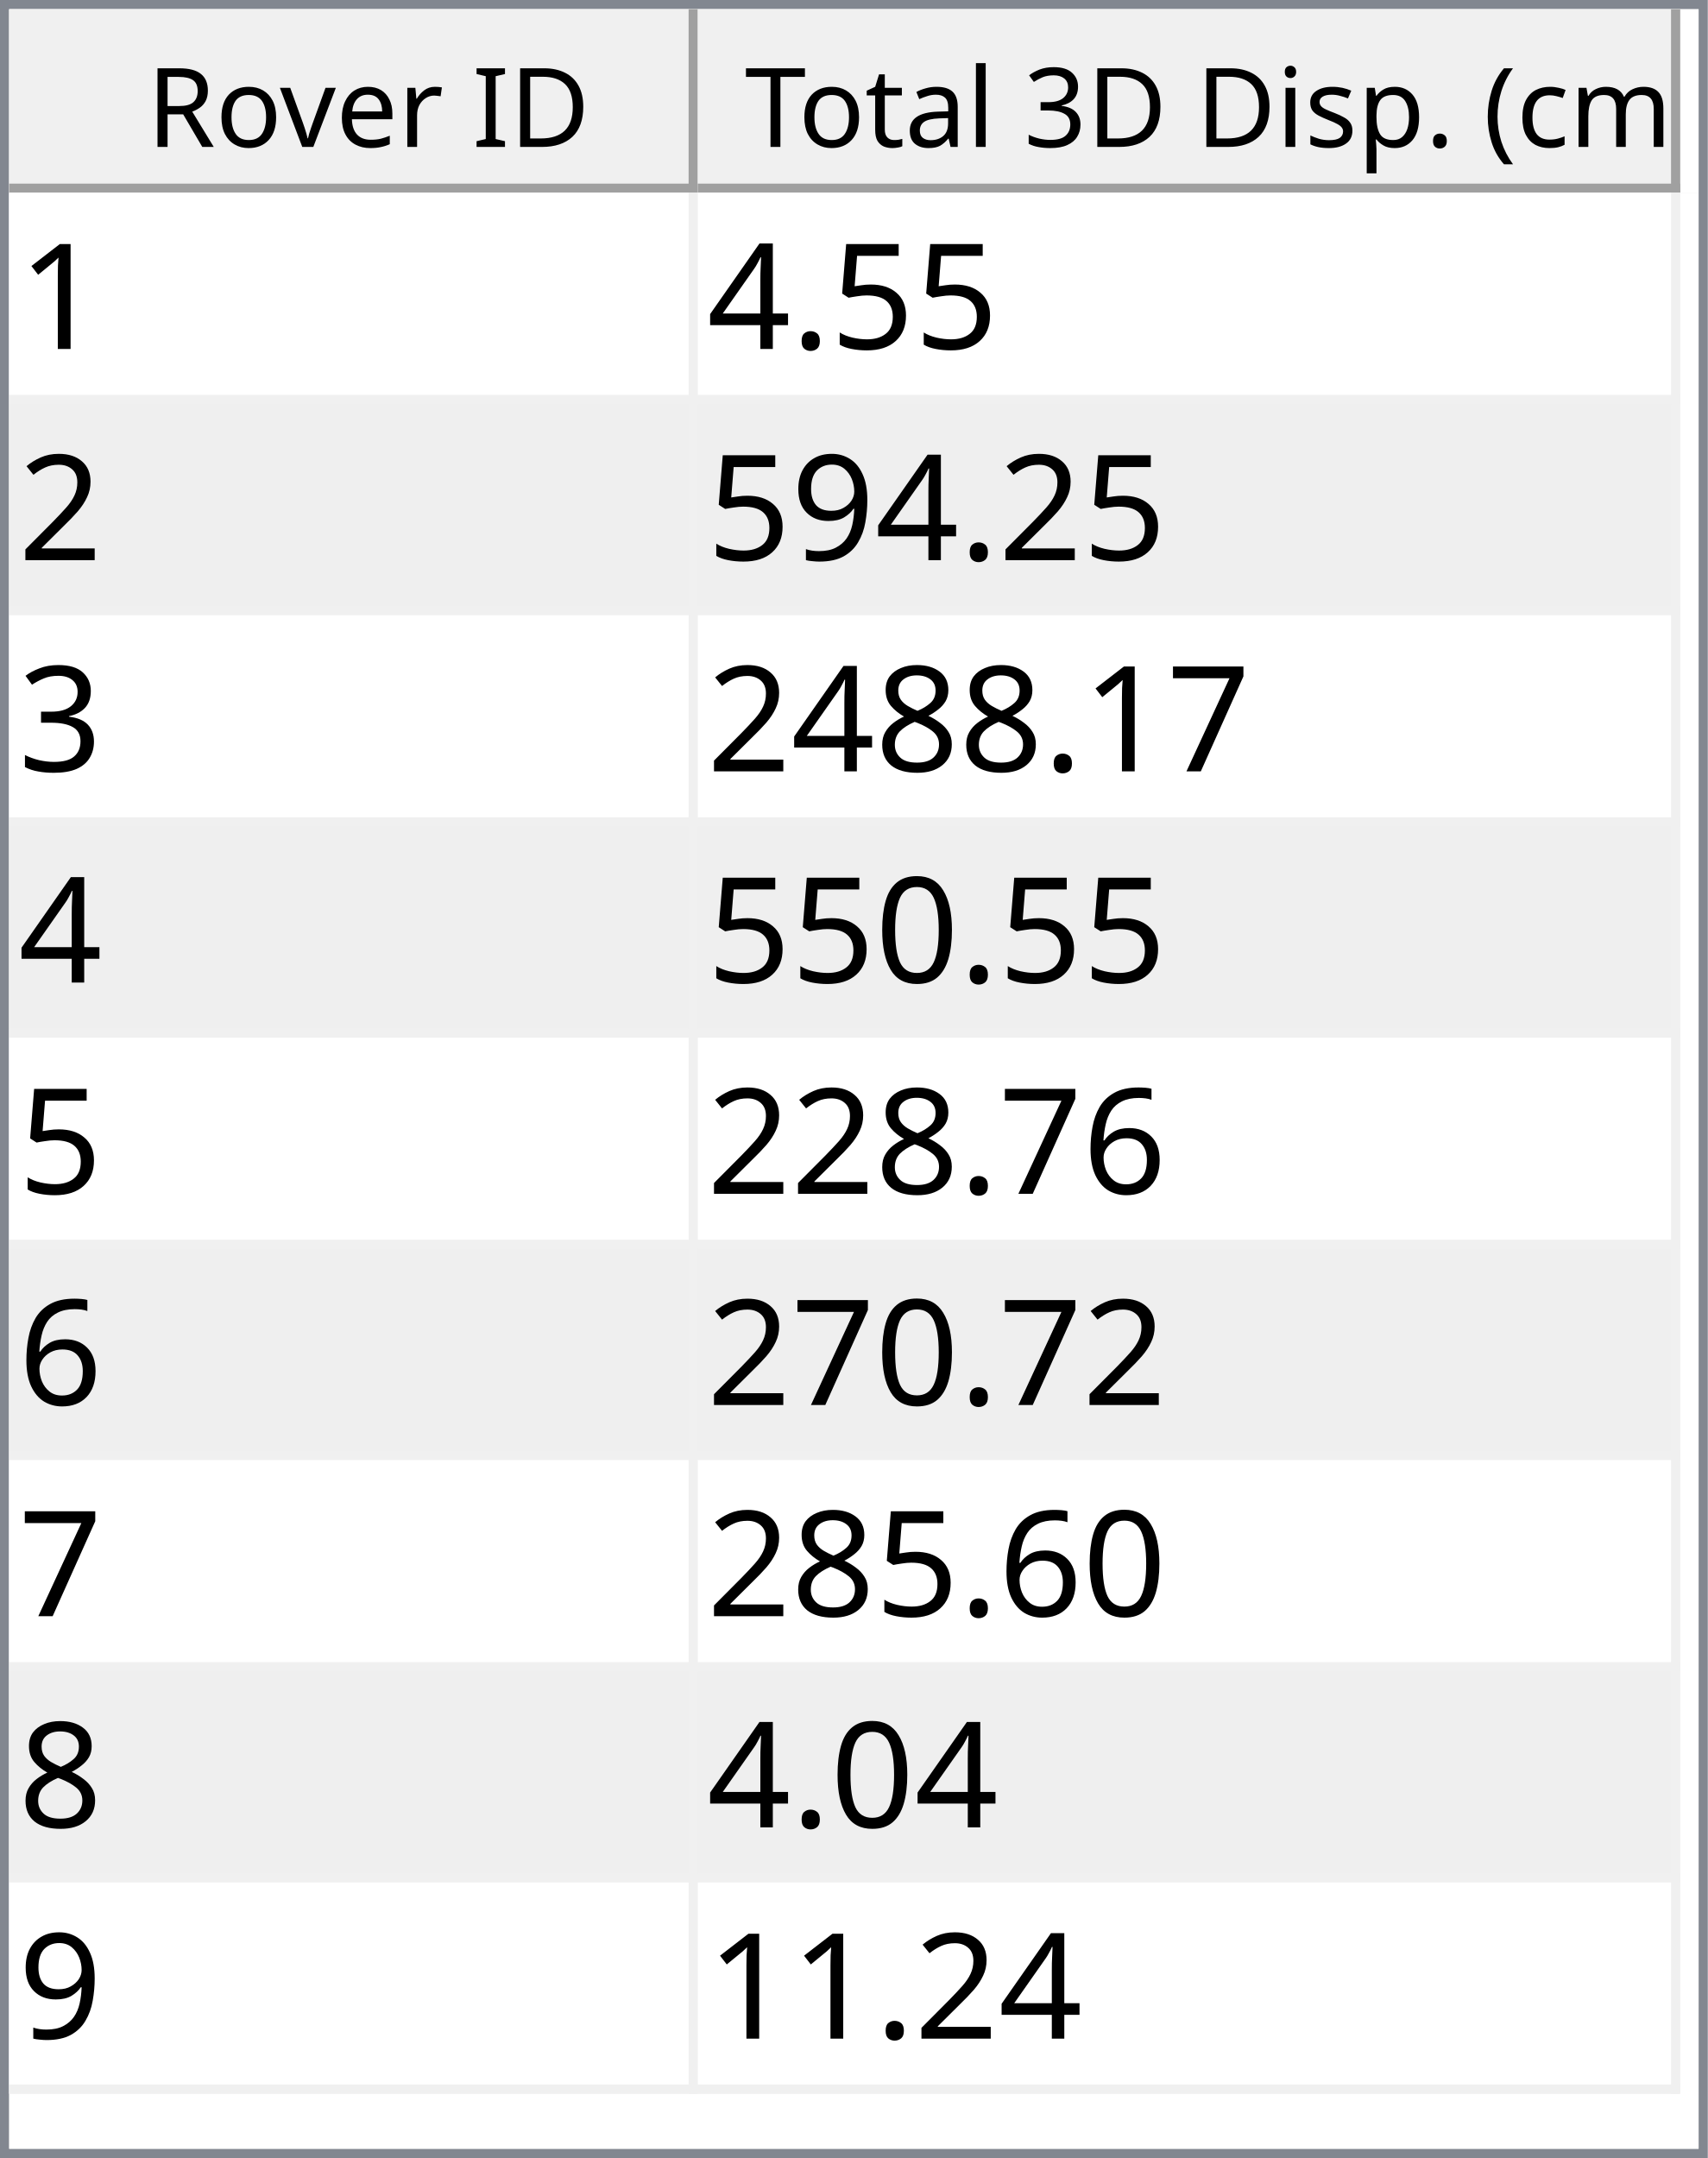
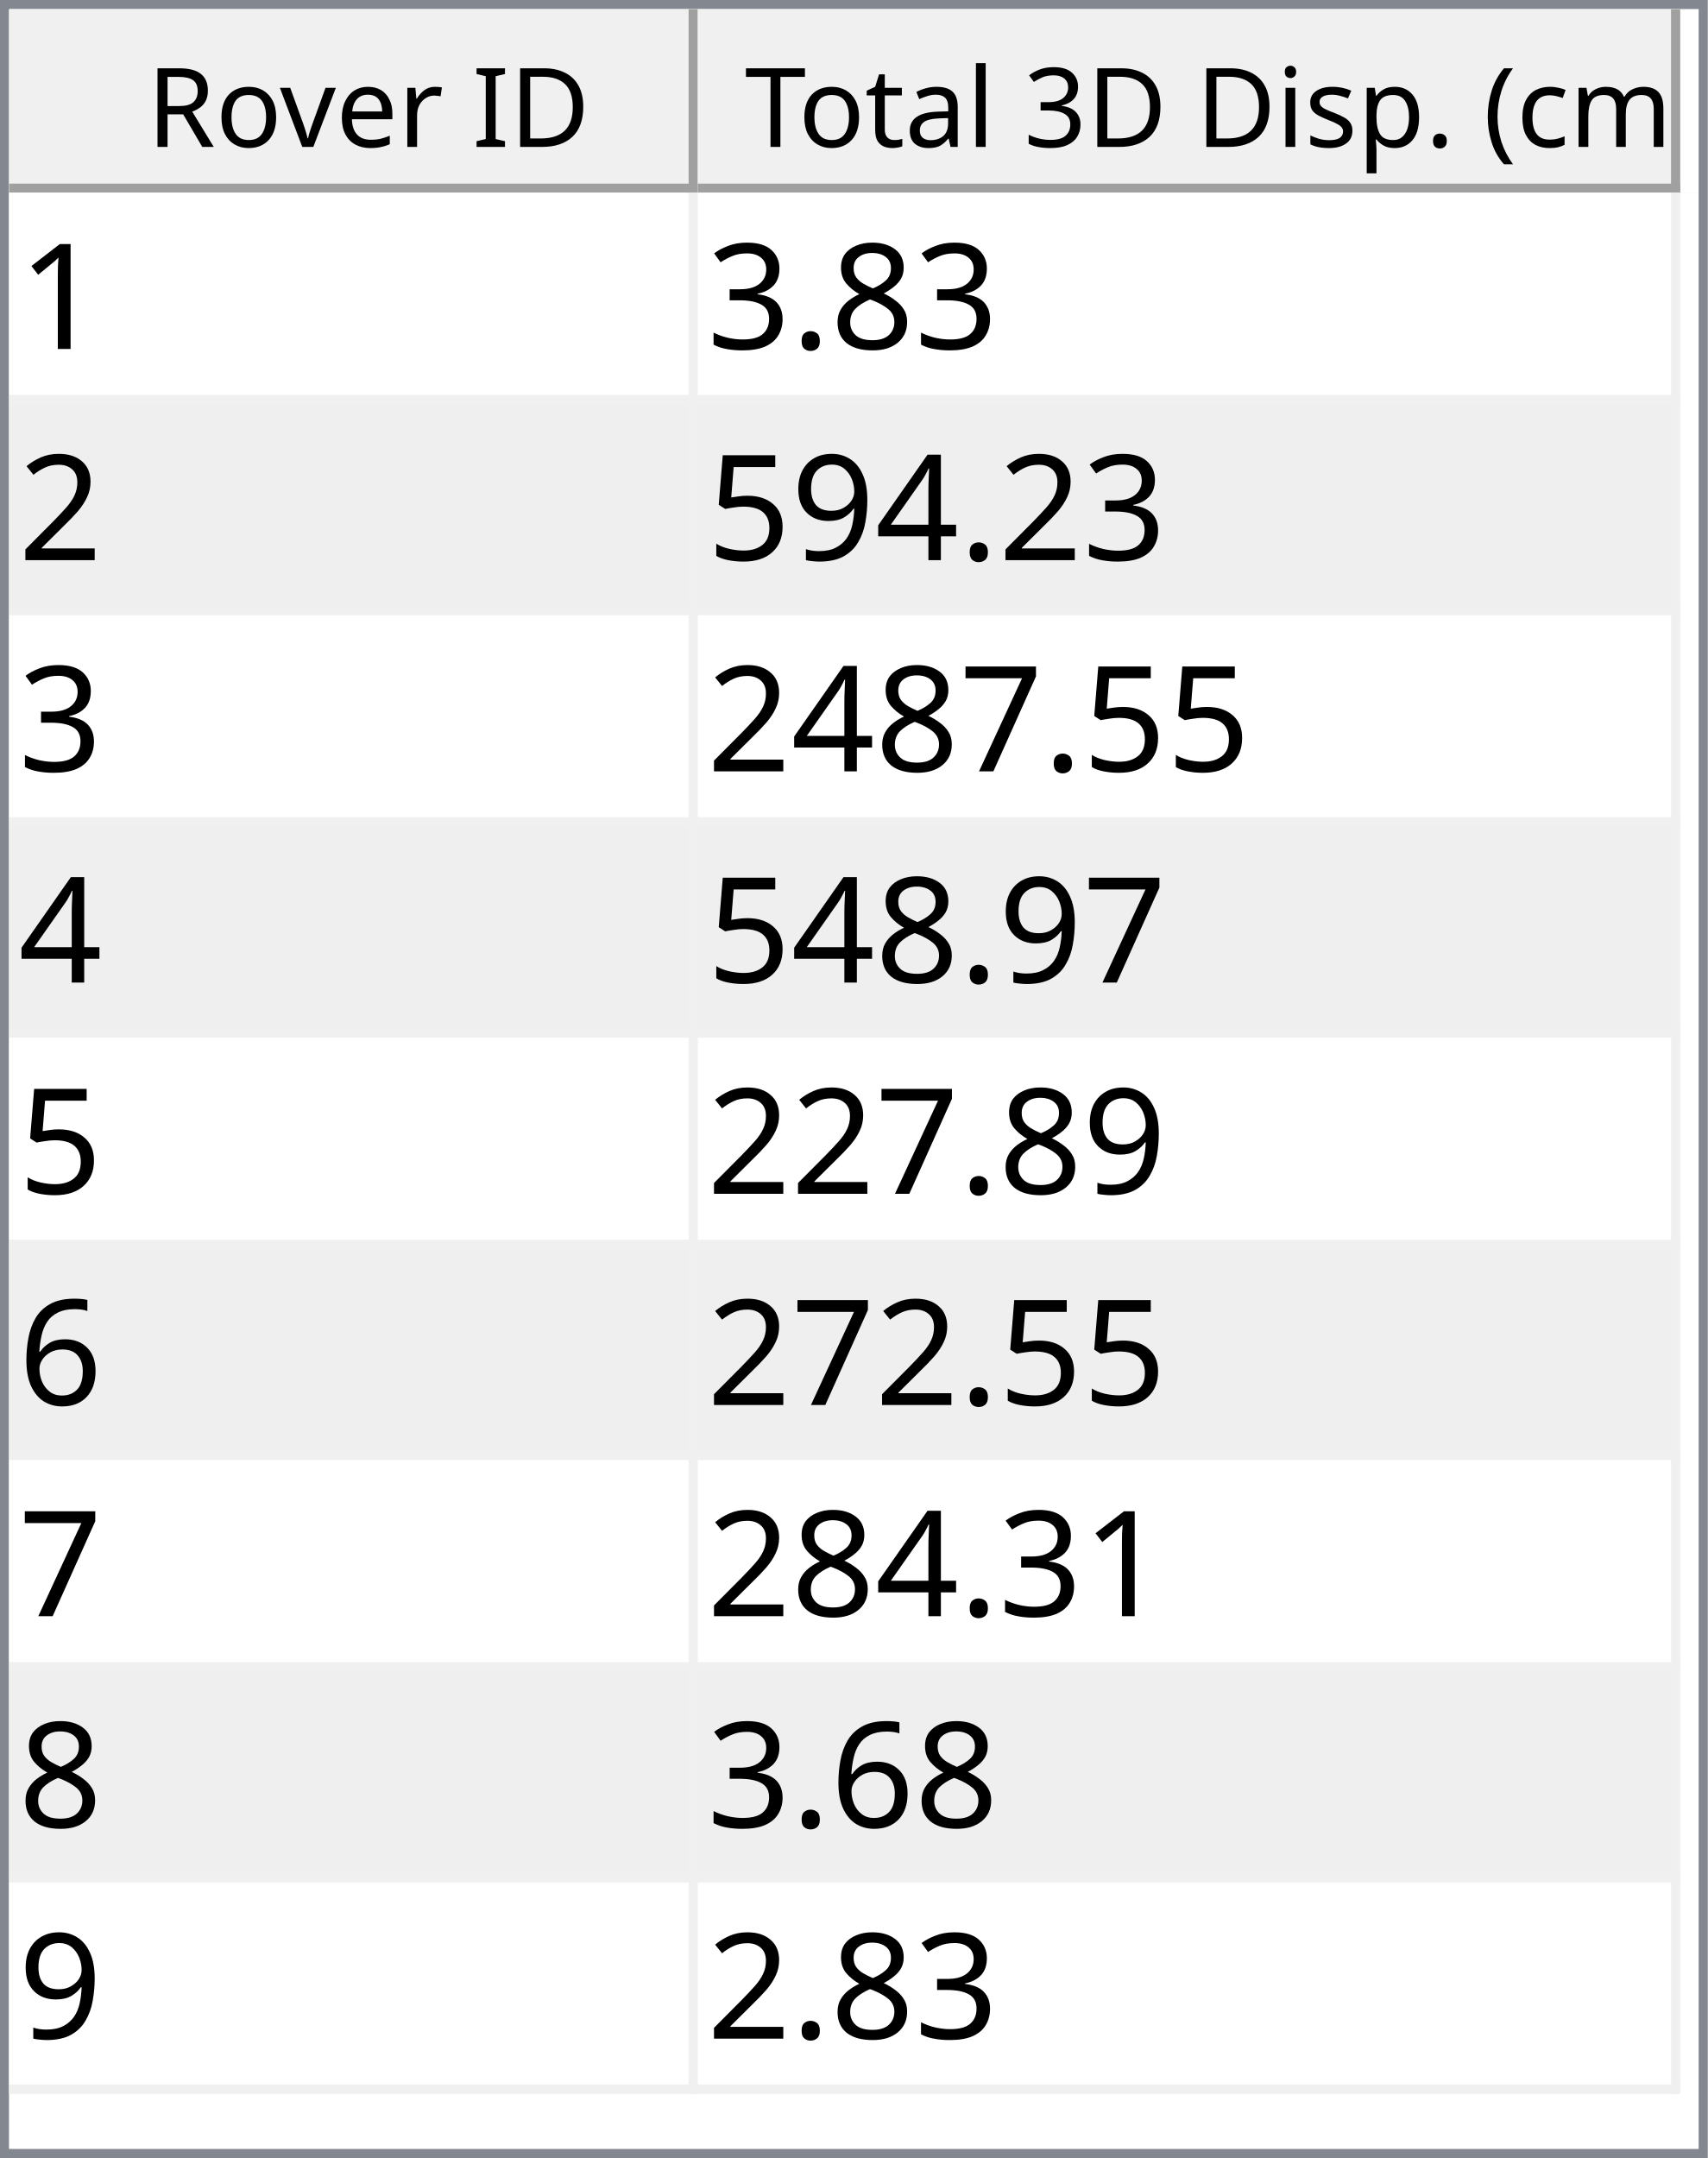
<svg xmlns="http://www.w3.org/2000/svg" style="fill-opacity:1; color-rendering:auto; color-interpolation:auto; text-rendering:auto; stroke:black; stroke-linecap:square; stroke-miterlimit:10; shape-rendering:auto; stroke-opacity:1; fill:black; stroke-dasharray:none; font-weight:normal; stroke-width:1; font-family:'Dialog'; font-style:normal; stroke-linejoin:miter; font-size:12px; stroke-dashoffset:0; image-rendering:auto;" width="186" height="235">
  <defs id="genericDefs" />
  <g>
    <defs id="defs1">
      <clipPath clipPathUnits="userSpaceOnUse" id="clipPath1">
        <path d="M0 0 L186 0 L186 235 L0 235 L0 0 Z" />
      </clipPath>
      <clipPath clipPathUnits="userSpaceOnUse" id="clipPath2">
        <path d="M0 0 L0 235 L186 235 L186 0 Z" />
      </clipPath>
      <clipPath clipPathUnits="userSpaceOnUse" id="clipPath3">
        <path d="M0 0 L0 20 L184 20 L184 0 Z" />
      </clipPath>
      <clipPath clipPathUnits="userSpaceOnUse" id="clipPath4">
        <path d="M0 0 L0 20 L75 20 L75 0 Z" />
      </clipPath>
      <clipPath clipPathUnits="userSpaceOnUse" id="clipPath5">
        <path d="M1 1 L1 19 L74 19 L74 1 Z" />
      </clipPath>
      <clipPath clipPathUnits="userSpaceOnUse" id="clipPath6">
        <path d="M0 0 L0 18 L73 18 L73 0 Z" />
      </clipPath>
      <clipPath clipPathUnits="userSpaceOnUse" id="clipPath7">
        <path d="M-0.5 -0.5 L-0.5 19.5 L74.5 19.5 L74.5 -0.5 Z" />
      </clipPath>
      <clipPath clipPathUnits="userSpaceOnUse" id="clipPath8">
        <path d="M0 0 L0 20 L107 20 L107 0 Z" />
      </clipPath>
      <clipPath clipPathUnits="userSpaceOnUse" id="clipPath9">
        <path d="M1 1 L1 19 L106 19 L106 1 Z" />
      </clipPath>
      <clipPath clipPathUnits="userSpaceOnUse" id="clipPath10">
        <path d="M0 0 L0 18 L105 18 L105 0 Z" />
      </clipPath>
      <clipPath clipPathUnits="userSpaceOnUse" id="clipPath11">
        <path d="M-0.5 -0.5 L-0.5 19.5 L106.5 19.5 L106.5 -0.5 Z" />
      </clipPath>
      <clipPath clipPathUnits="userSpaceOnUse" id="clipPath12">
        <path d="M0 0 L0 213 L184 213 L184 0 Z" />
      </clipPath>
      <clipPath clipPathUnits="userSpaceOnUse" id="clipPath13">
        <path d="M0 0 L0 207 L182 207 L182 0 Z" />
      </clipPath>
      <clipPath clipPathUnits="userSpaceOnUse" id="clipPath14">
        <path d="M-0.5 -0.5 L-0.5 206.5 L181.5 206.5 L181.5 -0.5 Z" />
      </clipPath>
      <clipPath clipPathUnits="userSpaceOnUse" id="clipPath15">
        <path d="M0 0 L0 22 L74 22 L74 0 Z" />
      </clipPath>
      <clipPath clipPathUnits="userSpaceOnUse" id="clipPath16">
        <path d="M0 0 L0 22 L106 22 L106 0 Z" />
      </clipPath>
      <font horiz-adv-x="64.551" id="font1">
        <font-face ascent="107.91" descent="25.098" units-per-em="100" style="font-style:normal; font-family:Segoe UI; font-weight:normal;" />
        <missing-glyph horiz-adv-x="64.551" d="M8.109 0 L8.109 68.266 L56.453 68.266 L56.453 0 L8.109 0 ZM15.328 7.234 L49.219 7.234 L49.219 61.031 L15.328 61.031 L15.328 7.234 Z" />
        <glyph unicode="D" horiz-adv-x="70.117" d="M9.188 0 L9.188 70.016 L28.516 70.016 Q65.531 70.016 65.531 35.891 Q65.531 19.672 55.25 9.836 Q44.969 0 27.734 0 L9.188 0 ZM17.391 62.594 L17.391 7.422 L27.828 7.422 Q41.609 7.422 49.273 14.797 Q56.938 22.172 56.938 35.688 Q56.938 62.594 28.328 62.594 L17.391 62.594 Z" />
        <glyph unicode="I" horiz-adv-x="26.611" d="M17.391 0 L9.188 0 L9.188 70.016 L17.391 70.016 L17.391 0 Z" />
        <glyph unicode=" " horiz-adv-x="27.393" d="" />
        <glyph unicode="r" horiz-adv-x="34.766" d="M34.188 41.891 Q32.078 43.5 28.125 43.5 Q23 43.5 19.555 38.672 Q16.109 33.844 16.109 25.484 L16.109 0 L8.109 0 L8.109 50 L16.109 50 L16.109 39.703 L16.312 39.703 Q18.016 44.969 21.531 47.922 Q25.047 50.875 29.391 50.875 Q32.516 50.875 34.188 50.203 L34.188 41.891 Z" />
        <glyph unicode="e" horiz-adv-x="52.295" d="M48.297 23 L12.984 23 Q13.188 14.656 17.484 10.109 Q21.781 5.562 29.297 5.562 Q37.75 5.562 44.828 11.141 L44.828 3.609 Q38.234 -1.172 27.391 -1.172 Q16.797 -1.172 10.742 5.641 Q4.688 12.453 4.688 24.812 Q4.688 36.469 11.305 43.82 Q17.922 51.172 27.734 51.172 Q37.547 51.172 42.922 44.828 Q48.297 38.484 48.297 27.203 L48.297 23 ZM40.094 29.781 Q40.047 36.719 36.75 40.578 Q33.453 44.438 27.594 44.438 Q21.922 44.438 17.969 40.383 Q14.016 36.328 13.094 29.781 L40.094 29.781 Z" />
        <glyph unicode="v" horiz-adv-x="47.9" d="M47.406 50 L27.484 0 L19.625 0 L0.688 50 L9.469 50 L22.172 13.672 Q23.578 9.672 23.922 6.688 L24.125 6.688 Q24.609 10.453 25.688 13.484 L38.969 50 L47.406 50 Z" />
        <glyph unicode="o" horiz-adv-x="58.594" d="M29 -1.172 Q17.922 -1.172 11.305 5.836 Q4.688 12.844 4.688 24.422 Q4.688 37.016 11.57 44.094 Q18.453 51.172 30.172 51.172 Q41.359 51.172 47.633 44.289 Q53.906 37.406 53.906 25.203 Q53.906 13.234 47.141 6.031 Q40.375 -1.172 29 -1.172 ZM29.594 44.438 Q21.875 44.438 17.383 39.188 Q12.891 33.938 12.891 24.703 Q12.891 15.828 17.43 10.695 Q21.969 5.562 29.594 5.562 Q37.359 5.562 41.531 10.594 Q45.703 15.625 45.703 24.906 Q45.703 34.281 41.531 39.359 Q37.359 44.438 29.594 44.438 Z" />
        <glyph unicode="R" horiz-adv-x="59.814" d="M59.375 0 L49.609 0 L37.891 19.625 Q36.281 22.359 34.766 24.289 Q33.25 26.219 31.664 27.438 Q30.078 28.656 28.25 29.219 Q26.422 29.781 24.125 29.781 L17.391 29.781 L17.391 0 L9.188 0 L9.188 70.016 L30.078 70.016 Q34.672 70.016 38.555 68.867 Q42.438 67.719 45.289 65.375 Q48.141 63.031 49.758 59.547 Q51.375 56.062 51.375 51.375 Q51.375 47.703 50.273 44.656 Q49.172 41.609 47.148 39.211 Q45.125 36.812 42.266 35.133 Q39.406 33.453 35.844 32.516 L35.844 32.328 Q37.594 31.547 38.891 30.547 Q40.188 29.547 41.359 28.18 Q42.531 26.812 43.68 25.078 Q44.828 23.344 46.234 21.047 L59.375 0 ZM17.391 62.594 L17.391 37.203 L28.516 37.203 Q31.594 37.203 34.203 38.133 Q36.812 39.062 38.719 40.797 Q40.625 42.531 41.703 45.047 Q42.781 47.562 42.781 50.688 Q42.781 56.297 39.141 59.445 Q35.5 62.594 28.609 62.594 L17.391 62.594 Z" />
        <glyph unicode=")" horiz-adv-x="30.176" d="M8.297 -15.922 L1.172 -15.922 Q16.406 2.344 16.406 26.812 Q16.406 51.469 1.078 70.016 L8.297 70.016 Q23.531 52.156 23.531 26.703 Q23.531 1.375 8.297 -15.922 Z" />
        <glyph unicode="m" horiz-adv-x="86.133" d="M79.109 0 L71.094 0 L71.094 28.719 Q71.094 37.016 68.531 40.727 Q65.969 44.438 59.906 44.438 Q54.781 44.438 51.195 39.75 Q47.609 35.062 47.609 28.516 L47.609 0 L39.594 0 L39.594 29.688 Q39.594 44.438 28.219 44.438 Q22.953 44.438 19.531 40.016 Q16.109 35.594 16.109 28.516 L16.109 0 L8.109 0 L8.109 50 L16.109 50 L16.109 42.094 L16.312 42.094 Q21.625 51.172 31.844 51.172 Q36.969 51.172 40.773 48.312 Q44.578 45.453 46 40.828 Q51.562 51.172 62.594 51.172 Q79.109 51.172 79.109 30.812 L79.109 0 Z" />
        <glyph unicode="c" horiz-adv-x="46.191" d="M42.188 2.297 Q36.422 -1.172 28.516 -1.172 Q17.828 -1.172 11.258 5.789 Q4.688 12.75 4.688 23.828 Q4.688 36.188 11.766 43.68 Q18.844 51.172 30.672 51.172 Q37.25 51.172 42.281 48.734 L42.281 40.531 Q36.719 44.438 30.375 44.438 Q22.703 44.438 17.797 38.945 Q12.891 33.453 12.891 24.516 Q12.891 15.719 17.508 10.641 Q22.125 5.562 29.891 5.562 Q36.422 5.562 42.188 9.906 L42.188 2.297 Z" />
        <glyph unicode="(" horiz-adv-x="30.176" d="M29.109 -15.922 L21.969 -15.922 Q6.844 1.375 6.844 26.703 Q6.844 52.156 21.969 70.016 L29.203 70.016 Q13.875 51.469 13.875 26.812 Q13.875 2.344 29.109 -15.922 Z" />
        <glyph unicode="." horiz-adv-x="21.68" d="M10.891 -1.078 Q8.641 -1.078 7.055 0.539 Q5.469 2.156 5.469 4.391 Q5.469 6.641 7.055 8.273 Q8.641 9.906 10.891 9.906 Q13.188 9.906 14.797 8.273 Q16.406 6.641 16.406 4.391 Q16.406 2.156 14.797 0.539 Q13.188 -1.078 10.891 -1.078 Z" />
        <glyph unicode="p" horiz-adv-x="58.789" d="M16.312 7.234 L16.109 7.234 L16.109 -23 L8.109 -23 L8.109 50 L16.109 50 L16.109 41.219 L16.312 41.219 Q22.219 51.172 33.594 51.172 Q43.266 51.172 48.688 44.461 Q54.109 37.75 54.109 26.469 Q54.109 13.922 48 6.375 Q41.891 -1.172 31.297 -1.172 Q21.578 -1.172 16.312 7.234 ZM16.109 27.391 L16.109 20.406 Q16.109 14.203 20.141 9.883 Q24.172 5.562 30.375 5.562 Q37.641 5.562 41.773 11.133 Q45.906 16.703 45.906 26.609 Q45.906 34.969 42.047 39.703 Q38.188 44.438 31.594 44.438 Q24.609 44.438 20.359 39.578 Q16.109 34.719 16.109 27.391 Z" />
        <glyph unicode="s" horiz-adv-x="42.432" d="M5.078 1.812 L5.078 10.406 Q11.625 5.562 19.484 5.562 Q30.031 5.562 30.031 12.594 Q30.031 14.594 29.125 15.992 Q28.219 17.391 26.68 18.461 Q25.141 19.531 23.07 20.383 Q21 21.234 18.609 22.172 Q15.281 23.484 12.766 24.828 Q10.25 26.172 8.57 27.859 Q6.891 29.547 6.031 31.695 Q5.172 33.844 5.172 36.719 Q5.172 40.234 6.789 42.945 Q8.406 45.656 11.086 47.484 Q13.766 49.312 17.211 50.242 Q20.656 51.172 24.312 51.172 Q30.812 51.172 35.938 48.922 L35.938 40.828 Q30.422 44.438 23.25 44.438 Q21 44.438 19.195 43.922 Q17.391 43.406 16.094 42.477 Q14.797 41.547 14.086 40.258 Q13.375 38.969 13.375 37.406 Q13.375 35.453 14.086 34.133 Q14.797 32.812 16.164 31.789 Q17.531 30.766 19.484 29.938 Q21.438 29.109 23.922 28.125 Q27.25 26.859 29.883 25.516 Q32.516 24.172 34.375 22.484 Q36.234 20.797 37.234 18.602 Q38.234 16.406 38.234 13.375 Q38.234 9.672 36.602 6.938 Q34.969 4.203 32.234 2.398 Q29.5 0.594 25.93 -0.289 Q22.359 -1.172 18.453 -1.172 Q10.75 -1.172 5.078 1.812 Z" />
        <glyph unicode="i" horiz-adv-x="24.219" d="M12.203 62.703 Q10.062 62.703 8.547 64.164 Q7.031 65.625 7.031 67.875 Q7.031 70.125 8.547 71.609 Q10.062 73.094 12.203 73.094 Q14.406 73.094 15.945 71.609 Q17.484 70.125 17.484 67.875 Q17.484 65.719 15.945 64.211 Q14.406 62.703 12.203 62.703 ZM16.109 0 L8.109 0 L8.109 50 L16.109 50 L16.109 0 Z" />
        <glyph unicode="3" horiz-adv-x="53.906" d="M46.531 19.828 Q46.531 15.094 44.75 11.211 Q42.969 7.328 39.719 4.57 Q36.469 1.812 31.93 0.297 Q27.391 -1.219 21.922 -1.219 Q11.922 -1.219 6 2.594 L6 11.188 Q13.094 5.609 22.219 5.609 Q25.875 5.609 28.828 6.539 Q31.781 7.469 33.906 9.227 Q36.031 10.984 37.18 13.477 Q38.328 15.969 38.328 19.094 Q38.328 32.812 18.797 32.812 L12.984 32.812 L12.984 39.594 L18.5 39.594 Q35.797 39.594 35.797 52.484 Q35.797 64.406 22.609 64.406 Q15.188 64.406 8.688 59.422 L8.688 67.188 Q15.375 71.188 24.609 71.188 Q29 71.188 32.57 69.969 Q36.141 68.75 38.68 66.555 Q41.219 64.359 42.609 61.281 Q44 58.203 44 54.5 Q44 40.672 30.031 36.719 L30.031 36.531 Q33.594 36.141 36.625 34.797 Q39.656 33.453 41.852 31.305 Q44.047 29.156 45.289 26.25 Q46.531 23.344 46.531 19.828 Z" />
        <glyph unicode="l" horiz-adv-x="24.219" d="M16.109 0 L8.109 0 L8.109 74.031 L16.109 74.031 L16.109 0 Z" />
        <glyph unicode="a" horiz-adv-x="50.879" d="M43.891 0 L35.891 0 L35.891 7.812 L35.688 7.812 Q30.469 -1.172 20.312 -1.172 Q12.844 -1.172 8.617 2.781 Q4.391 6.734 4.391 13.281 Q4.391 27.297 20.906 29.594 L35.891 31.688 Q35.891 44.438 25.594 44.438 Q16.547 44.438 9.281 38.281 L9.281 46.484 Q16.656 51.172 26.266 51.172 Q43.891 51.172 43.891 32.516 L43.891 0 ZM35.891 25.297 L23.828 23.641 Q18.266 22.859 15.43 20.875 Q12.594 18.891 12.594 13.875 Q12.594 10.203 15.211 7.883 Q17.828 5.562 22.172 5.562 Q28.125 5.562 32.008 9.742 Q35.891 13.922 35.891 20.312 L35.891 25.297 Z" />
        <glyph unicode="t" horiz-adv-x="33.887" d="M31.297 0.484 Q28.469 -1.078 23.828 -1.078 Q10.688 -1.078 10.688 13.578 L10.688 43.172 L2.094 43.172 L2.094 50 L10.688 50 L10.688 62.203 L18.703 64.797 L18.703 50 L31.297 50 L31.297 43.172 L18.703 43.172 L18.703 14.984 Q18.703 9.969 20.414 7.82 Q22.125 5.672 26.078 5.672 Q29.109 5.672 31.297 7.328 L31.297 0.484 Z" />
        <glyph unicode="T" horiz-adv-x="52.393" d="M50.594 62.594 L30.375 62.594 L30.375 0 L22.172 0 L22.172 62.594 L2 62.594 L2 70.016 L50.594 70.016 L50.594 62.594 Z" />
      </font>
      <font horiz-adv-x="75.0" id="font2">
        <font-face ascent="100.537" descent="21.973" units-per-em="100" style="font-style:normal; font-family:sans-serif; font-weight:normal;" />
        <missing-glyph horiz-adv-x="75.0" d="M12.5 0 L12.5 62.5 L62.5 62.5 L62.5 0 L12.5 0 ZM14.062 1.562 L60.938 1.562 L60.938 60.938 L14.062 60.938 L14.062 1.562 Z" />
        <glyph unicode="1" horiz-adv-x="55.615" d="M37.25 0 L28.469 0 L28.469 56 Q25.297 52.984 20.141 49.953 Q14.984 46.922 10.891 45.406 L10.891 53.906 Q18.266 57.375 23.781 62.305 Q29.297 67.234 31.594 71.875 L37.25 71.875 L37.25 0 Z" />
+         <glyph unicode="8" horiz-adv-x="55.615" d="M17.672 38.812 Q12.203 40.828 9.57 44.539 Q6.938 48.25 6.938 53.422 Q6.938 61.234 12.555 66.555 Q18.172 71.875 27.484 71.875 Q36.859 71.875 42.578 66.43 Q48.297 60.984 48.297 53.172 Q48.297 48.188 45.68 44.508 Q43.062 40.828 37.75 38.812 Q44.344 36.672 47.781 31.883 Q51.219 27.094 51.219 20.453 Q51.219 11.281 44.727 5.031 Q38.234 -1.219 27.641 -1.219 Q17.047 -1.219 10.547 5.055 Q4.047 11.328 4.047 20.703 Q4.047 27.688 7.594 32.398 Q11.141 37.109 17.672 38.812 ZM15.922 53.719 Q15.922 48.641 19.195 45.414 Q22.469 42.188 27.688 42.188 Q32.766 42.188 36.016 45.383 Q39.266 48.578 39.266 53.219 Q39.266 58.062 35.914 61.359 Q32.562 64.656 27.594 64.656 Q22.562 64.656 19.242 61.43 Q15.922 58.203 15.922 53.719 ZM13.094 20.656 Q13.094 16.891 14.875 13.375 Q16.656 9.859 20.172 7.93 Q23.688 6 27.734 6 Q34.031 6 38.133 10.055 Q42.234 14.109 42.234 20.359 Q42.234 26.703 38.016 30.859 Q33.797 35.016 27.438 35.016 Q21.234 35.016 17.164 30.914 Q13.094 26.812 13.094 20.656 Z" />
+         <glyph unicode="." horiz-adv-x="27.783" d="M9.078 0 L9.078 10.016 L19.094 10.016 L19.094 0 L9.078 0 Z" />
+         <glyph unicode="3" horiz-adv-x="55.615" d="M4.203 18.891 L12.984 20.062 Q14.5 12.594 18.141 9.297 Q21.781 6 27 6 Q33.203 6 37.477 10.297 Q41.75 14.594 41.75 20.953 Q41.75 27 37.797 30.93 Q33.844 34.859 27.734 34.859 Q25.25 34.859 21.531 33.891 L22.516 41.609 Q23.391 41.5 23.922 41.5 Q29.547 41.5 34.039 44.43 Q38.531 47.359 38.531 53.469 Q38.531 58.297 35.258 61.477 Q31.984 64.656 26.812 64.656 Q21.688 64.656 18.266 61.43 Q14.844 58.203 13.875 51.766 L5.078 53.328 Q6.688 62.156 12.398 67.016 Q18.109 71.875 26.609 71.875 Q32.469 71.875 37.398 69.359 Q42.328 66.844 44.945 62.5 Q47.562 58.156 47.562 53.266 Q47.562 48.641 45.07 44.828 Q42.578 41.016 37.703 38.766 Q44.047 37.312 47.562 32.695 Q51.078 28.078 51.078 21.141 Q51.078 11.766 44.242 5.25 Q37.406 -1.266 26.953 -1.266 Q17.531 -1.266 11.305 4.352 Q5.078 9.969 4.203 18.891 Z" />
+         <glyph unicode="2" horiz-adv-x="55.615" d="M50.344 8.453 L50.344 0 L3.031 0 Q2.938 3.172 4.047 6.109 Q5.859 10.938 9.836 15.625 Q13.812 20.312 21.344 26.469 Q33.016 36.031 37.117 41.625 Q41.219 47.219 41.219 52.203 Q41.219 57.422 37.477 61.008 Q33.734 64.594 27.734 64.594 Q21.391 64.594 17.578 60.789 Q13.766 56.984 13.719 50.25 L4.688 51.172 Q5.609 61.281 11.664 66.578 Q17.719 71.875 27.938 71.875 Q38.234 71.875 44.242 66.164 Q50.25 60.453 50.25 52 Q50.25 47.703 48.492 43.555 Q46.734 39.406 42.656 34.812 Q38.578 30.219 29.109 22.219 Q21.188 15.578 18.945 13.211 Q16.703 10.844 15.234 8.453 L50.344 8.453 Z" />
+         <glyph unicode="4" horiz-adv-x="55.615" d="M32.328 0 L32.328 17.141 L1.266 17.141 L1.266 25.203 L33.938 71.578 L41.109 71.578 L41.109 25.203 L50.781 25.203 L50.781 17.141 L41.109 17.141 L41.109 0 L32.328 0 ZM32.328 25.203 L32.328 57.469 L9.906 25.203 L32.328 25.203 Z" />
+         <glyph unicode="9" horiz-adv-x="55.615" d="M5.469 16.547 L13.922 17.328 Q14.984 11.375 18.016 8.688 Q21.047 6 25.781 6 Q29.828 6 32.883 7.859 Q35.938 9.719 37.891 12.82 Q39.844 15.922 41.164 21.195 Q42.484 26.469 42.484 31.938 Q42.484 32.516 42.438 33.688 Q39.797 29.5 35.234 26.883 Q30.672 24.266 25.344 24.266 Q16.453 24.266 10.305 30.711 Q4.156 37.156 4.156 47.703 Q4.156 58.594 10.578 65.234 Q17 71.875 26.656 71.875 Q33.641 71.875 39.43 68.117 Q45.219 64.359 48.219 57.398 Q51.219 50.438 51.219 37.25 Q51.219 23.531 48.242 15.406 Q45.266 7.281 39.383 3.031 Q33.5 -1.219 25.594 -1.219 Q17.188 -1.219 11.867 3.445 Q6.547 8.109 5.469 16.547 ZM41.453 48.141 Q41.453 55.719 37.43 60.156 Q33.406 64.594 27.734 64.594 Q21.875 64.594 17.531 59.812 Q13.188 55.031 13.188 47.406 Q13.188 40.578 17.312 36.305 Q21.438 32.031 27.484 32.031 Q33.594 32.031 37.523 36.305 Q41.453 40.578 41.453 48.141 Z" />
        <glyph unicode="5" horiz-adv-x="55.615" d="M4.156 18.75 L13.375 19.531 Q14.406 12.797 18.141 9.398 Q21.875 6 27.156 6 Q33.5 6 37.891 10.789 Q42.281 15.578 42.281 23.484 Q42.281 31 38.062 35.352 Q33.844 39.703 27 39.703 Q22.75 39.703 19.336 37.773 Q15.922 35.844 13.969 32.766 L5.719 33.844 L12.641 70.609 L48.25 70.609 L48.25 62.203 L19.672 62.203 L15.828 42.969 Q22.266 47.469 29.344 47.469 Q38.719 47.469 45.164 40.969 Q51.609 34.469 51.609 24.266 Q51.609 14.547 45.953 7.469 Q39.062 -1.219 27.156 -1.219 Q17.391 -1.219 11.211 4.25 Q5.031 9.719 4.156 18.75 Z" />
-         <glyph unicode="." horiz-adv-x="27.783" d="M9.078 0 L9.078 10.016 L19.094 10.016 L19.094 0 L9.078 0 Z" />
-         <glyph unicode="4" horiz-adv-x="55.615" d="M32.328 0 L32.328 17.141 L1.266 17.141 L1.266 25.203 L33.938 71.578 L41.109 71.578 L41.109 25.203 L50.781 25.203 L50.781 17.141 L41.109 17.141 L41.109 0 L32.328 0 ZM32.328 25.203 L32.328 57.469 L9.906 25.203 L32.328 25.203 Z" />
-         <glyph unicode="2" horiz-adv-x="55.615" d="M50.344 8.453 L50.344 0 L3.031 0 Q2.938 3.172 4.047 6.109 Q5.859 10.938 9.836 15.625 Q13.812 20.312 21.344 26.469 Q33.016 36.031 37.117 41.625 Q41.219 47.219 41.219 52.203 Q41.219 57.422 37.477 61.008 Q33.734 64.594 27.734 64.594 Q21.391 64.594 17.578 60.789 Q13.766 56.984 13.719 50.25 L4.688 51.172 Q5.609 61.281 11.664 66.578 Q17.719 71.875 27.938 71.875 Q38.234 71.875 44.242 66.164 Q50.25 60.453 50.25 52 Q50.25 47.703 48.492 43.555 Q46.734 39.406 42.656 34.812 Q38.578 30.219 29.109 22.219 Q21.188 15.578 18.945 13.211 Q16.703 10.844 15.234 8.453 L50.344 8.453 Z" />
-         <glyph unicode="9" horiz-adv-x="55.615" d="M5.469 16.547 L13.922 17.328 Q14.984 11.375 18.016 8.688 Q21.047 6 25.781 6 Q29.828 6 32.883 7.859 Q35.938 9.719 37.891 12.82 Q39.844 15.922 41.164 21.195 Q42.484 26.469 42.484 31.938 Q42.484 32.516 42.438 33.688 Q39.797 29.5 35.234 26.883 Q30.672 24.266 25.344 24.266 Q16.453 24.266 10.305 30.711 Q4.156 37.156 4.156 47.703 Q4.156 58.594 10.578 65.234 Q17 71.875 26.656 71.875 Q33.641 71.875 39.43 68.117 Q45.219 64.359 48.219 57.398 Q51.219 50.438 51.219 37.25 Q51.219 23.531 48.242 15.406 Q45.266 7.281 39.383 3.031 Q33.5 -1.219 25.594 -1.219 Q17.188 -1.219 11.867 3.445 Q6.547 8.109 5.469 16.547 ZM41.453 48.141 Q41.453 55.719 37.43 60.156 Q33.406 64.594 27.734 64.594 Q21.875 64.594 17.531 59.812 Q13.188 55.031 13.188 47.406 Q13.188 40.578 17.312 36.305 Q21.438 32.031 27.484 32.031 Q33.594 32.031 37.523 36.305 Q41.453 40.578 41.453 48.141 Z" />
-         <glyph unicode="3" horiz-adv-x="55.615" d="M4.203 18.891 L12.984 20.062 Q14.5 12.594 18.141 9.297 Q21.781 6 27 6 Q33.203 6 37.477 10.297 Q41.75 14.594 41.75 20.953 Q41.75 27 37.797 30.93 Q33.844 34.859 27.734 34.859 Q25.25 34.859 21.531 33.891 L22.516 41.609 Q23.391 41.5 23.922 41.5 Q29.547 41.5 34.039 44.43 Q38.531 47.359 38.531 53.469 Q38.531 58.297 35.258 61.477 Q31.984 64.656 26.812 64.656 Q21.688 64.656 18.266 61.43 Q14.844 58.203 13.875 51.766 L5.078 53.328 Q6.688 62.156 12.398 67.016 Q18.109 71.875 26.609 71.875 Q32.469 71.875 37.398 69.359 Q42.328 66.844 44.945 62.5 Q47.562 58.156 47.562 53.266 Q47.562 48.641 45.07 44.828 Q42.578 41.016 37.703 38.766 Q44.047 37.312 47.562 32.695 Q51.078 28.078 51.078 21.141 Q51.078 11.766 44.242 5.25 Q37.406 -1.266 26.953 -1.266 Q17.531 -1.266 11.305 4.352 Q5.078 9.969 4.203 18.891 Z" />
        <glyph unicode="7" horiz-adv-x="55.615" d="M4.734 62.203 L4.734 70.656 L51.078 70.656 L51.078 63.812 Q44.234 56.547 37.523 44.484 Q30.812 32.422 27.156 19.672 Q24.516 10.688 23.781 0 L14.75 0 Q14.891 8.453 18.062 20.414 Q21.234 32.375 27.172 43.484 Q33.109 54.594 39.797 62.203 L4.734 62.203 Z" />
-         <glyph unicode="8" horiz-adv-x="55.615" d="M17.672 38.812 Q12.203 40.828 9.57 44.539 Q6.938 48.25 6.938 53.422 Q6.938 61.234 12.555 66.555 Q18.172 71.875 27.484 71.875 Q36.859 71.875 42.578 66.43 Q48.297 60.984 48.297 53.172 Q48.297 48.188 45.68 44.508 Q43.062 40.828 37.75 38.812 Q44.344 36.672 47.781 31.883 Q51.219 27.094 51.219 20.453 Q51.219 11.281 44.727 5.031 Q38.234 -1.219 27.641 -1.219 Q17.047 -1.219 10.547 5.055 Q4.047 11.328 4.047 20.703 Q4.047 27.688 7.594 32.398 Q11.141 37.109 17.672 38.812 ZM15.922 53.719 Q15.922 48.641 19.195 45.414 Q22.469 42.188 27.688 42.188 Q32.766 42.188 36.016 45.383 Q39.266 48.578 39.266 53.219 Q39.266 58.062 35.914 61.359 Q32.562 64.656 27.594 64.656 Q22.562 64.656 19.242 61.43 Q15.922 58.203 15.922 53.719 ZM13.094 20.656 Q13.094 16.891 14.875 13.375 Q16.656 9.859 20.172 7.93 Q23.688 6 27.734 6 Q34.031 6 38.133 10.055 Q42.234 14.109 42.234 20.359 Q42.234 26.703 38.016 30.859 Q33.797 35.016 27.438 35.016 Q21.234 35.016 17.164 30.914 Q13.094 26.812 13.094 20.656 Z" />
-         <glyph unicode="0" horiz-adv-x="55.615" d="M4.156 35.297 Q4.156 48 6.766 55.742 Q9.375 63.484 14.523 67.68 Q19.672 71.875 27.484 71.875 Q33.25 71.875 37.594 69.555 Q41.938 67.234 44.773 62.867 Q47.609 58.5 49.219 52.227 Q50.828 45.953 50.828 35.297 Q50.828 22.703 48.242 14.969 Q45.656 7.234 40.508 3.008 Q35.359 -1.219 27.484 -1.219 Q17.141 -1.219 11.234 6.203 Q4.156 15.141 4.156 35.297 ZM13.188 35.297 Q13.188 17.672 17.312 11.836 Q21.438 6 27.484 6 Q33.547 6 37.672 11.859 Q41.797 17.719 41.797 35.297 Q41.797 52.984 37.672 58.789 Q33.547 64.594 27.391 64.594 Q21.344 64.594 17.719 59.469 Q13.188 52.938 13.188 35.297 Z" />
        <glyph unicode="6" horiz-adv-x="55.615" d="M49.75 54.047 L41.016 53.375 Q39.844 58.547 37.703 60.891 Q34.125 64.656 28.906 64.656 Q24.703 64.656 21.531 62.312 Q17.391 59.281 14.992 53.469 Q12.594 47.656 12.5 36.922 Q15.672 41.75 20.266 44.094 Q24.859 46.438 29.891 46.438 Q38.672 46.438 44.852 39.969 Q51.031 33.5 51.031 23.25 Q51.031 16.5 48.125 10.719 Q45.219 4.938 40.141 1.859 Q35.062 -1.219 28.609 -1.219 Q17.625 -1.219 10.695 6.859 Q3.766 14.938 3.766 33.5 Q3.766 54.25 11.422 63.672 Q18.109 71.875 29.438 71.875 Q37.891 71.875 43.289 67.141 Q48.688 62.406 49.75 54.047 ZM13.875 23.188 Q13.875 18.656 15.797 14.508 Q17.719 10.359 21.188 8.18 Q24.656 6 28.469 6 Q34.031 6 38.039 10.492 Q42.047 14.984 42.047 22.703 Q42.047 30.125 38.086 34.398 Q34.125 38.672 28.125 38.672 Q22.172 38.672 18.023 34.398 Q13.875 30.125 13.875 23.188 Z" />
      </font>
    </defs>
    <g style="fill:white; stroke:white;">
      <rect x="0" y="0" width="186" style="clip-path:url(#clipPath1); stroke:none;" height="235" />
    </g>
    <g style="fill:white; text-rendering:optimizeSpeed; color-rendering:optimizeSpeed; image-rendering:optimizeSpeed; shape-rendering:crispEdges; stroke:white; color-interpolation:sRGB;">
      <rect x="0" width="186" height="235" y="0" style="stroke:none;" />
      <path style="stroke:none;" d="M0 235 L186 235 L186 0 L0 0 Z" />
    </g>
    <g style="fill:rgb(240,240,240); font-family:'Segoe UI'; stroke:rgb(240,240,240);">
      <rect x="0" y="0" width="186" style="clip-path:url(#clipPath2); stroke:none;" height="235" />
    </g>
    <g style="fill:rgb(130,135,144); font-family:'Segoe UI'; stroke:rgb(130,135,144);">
      <path d="M0 0 L186 0 L186 235 L0 235 L0 0 ZM1 1 L185 1 L185 234 L1 234 L1 1 Z" style="fill-rule:evenodd; clip-path:url(#clipPath2); stroke:none;" />
    </g>
    <g style="fill:white; font-family:'Segoe UI'; stroke:white;" transform="translate(1,1)">
      <rect x="0" y="0" width="184" style="clip-path:url(#clipPath3); stroke:none;" height="20" />
    </g>
    <g style="fill:rgb(240,240,240); font-family:'Segoe UI'; stroke:rgb(240,240,240);" transform="translate(1,1)">
      <rect x="0" y="0" width="75" style="clip-path:url(#clipPath4); stroke:none;" height="20" />
    </g>
    <g style="font-family:'Segoe UI';" transform="translate(2,2)">
      <text x="14" xml:space="preserve" y="14" style="clip-path:url(#clipPath6); stroke:none;">Rover ID</text>
    </g>
    <g style="fill:rgb(160,160,160); font-family:'Segoe UI'; stroke:rgb(160,160,160); stroke-linejoin:bevel;" transform="translate(1.5,1.5)">
      <line x1="74" x2="74" y1="0" style="fill:none; clip-path:url(#clipPath7);" y2="19" />
    </g>
    <g style="fill:rgb(160,160,160); font-family:'Segoe UI'; stroke:rgb(160,160,160); stroke-linejoin:bevel;" transform="matrix(1,0,0,1,1,1) translate(0.5,0.5)">
      <line x1="0" x2="74" y1="19" style="fill:none; clip-path:url(#clipPath7);" y2="19" />
    </g>
    <g style="fill:rgb(240,240,240); font-family:'Segoe UI'; stroke:rgb(240,240,240);" transform="translate(76,1)">
      <rect x="0" y="0" width="107" style="clip-path:url(#clipPath8); stroke:none;" height="20" />
    </g>
    <g style="font-family:'Segoe UI';" transform="translate(77,2)">
      <text x="1" xml:space="preserve" y="14" style="clip-path:url(#clipPath10); stroke:none;"> Total 3D Disp. (cm)</text>
    </g>
    <g style="fill:rgb(160,160,160); font-family:'Segoe UI'; stroke:rgb(160,160,160); stroke-linejoin:bevel;" transform="translate(76.5,1.5)">
      <line x1="106" x2="106" y1="0" style="fill:none; clip-path:url(#clipPath11);" y2="19" />
    </g>
    <g style="fill:rgb(160,160,160); font-family:'Segoe UI'; stroke:rgb(160,160,160); stroke-linejoin:bevel;" transform="matrix(1,0,0,1,76,1) translate(0.5,0.5)">
      <line x1="0" x2="106" y1="19" style="fill:none; clip-path:url(#clipPath11);" y2="19" />
    </g>
    <g style="fill:white; font-family:'Segoe UI'; stroke:white;" transform="translate(1,21)">
      <rect x="0" y="0" width="184" style="clip-path:url(#clipPath12); stroke:none;" height="213" />
    </g>
    <g style="fill:rgb(240,240,240); font-size:16px; font-family:sans-serif; stroke:rgb(240,240,240);" transform="translate(1,21)">
      <rect x="0" y="0" width="182" style="clip-path:url(#clipPath13); stroke:none;" height="207" />
      <line transform="translate(0.5,0.5)" x1="0" x2="181" y1="22" style="clip-path:url(#clipPath14); fill:none; stroke-linejoin:bevel;" y2="22" />
    </g>
    <g transform="matrix(1,0,0,1,1,21) translate(0.5,0.5)" style="fill:rgb(240,240,240); font-size:16px; font-family:sans-serif; stroke:rgb(240,240,240); stroke-linejoin:bevel;">
      <line x1="0" x2="181" y1="45" style="fill:none; clip-path:url(#clipPath14);" y2="45" />
    </g>
    <g transform="matrix(1,0,0,1,1,21) translate(0.5,0.5)" style="fill:rgb(240,240,240); font-size:16px; font-family:sans-serif; stroke:rgb(240,240,240); stroke-linejoin:bevel;">
      <line x1="0" x2="181" y1="68" style="fill:none; clip-path:url(#clipPath14);" y2="68" />
    </g>
    <g transform="matrix(1,0,0,1,1,21) translate(0.5,0.5)" style="fill:rgb(240,240,240); font-size:16px; font-family:sans-serif; stroke:rgb(240,240,240); stroke-linejoin:bevel;">
      <line x1="0" x2="181" y1="91" style="fill:none; clip-path:url(#clipPath14);" y2="91" />
    </g>
    <g transform="matrix(1,0,0,1,1,21) translate(0.5,0.5)" style="fill:rgb(240,240,240); font-size:16px; font-family:sans-serif; stroke:rgb(240,240,240); stroke-linejoin:bevel;">
      <line x1="0" x2="181" y1="114" style="fill:none; clip-path:url(#clipPath14);" y2="114" />
    </g>
    <g transform="matrix(1,0,0,1,1,21) translate(0.5,0.5)" style="fill:rgb(240,240,240); font-size:16px; font-family:sans-serif; stroke:rgb(240,240,240); stroke-linejoin:bevel;">
      <line x1="0" x2="181" y1="137" style="fill:none; clip-path:url(#clipPath14);" y2="137" />
    </g>
    <g transform="matrix(1,0,0,1,1,21) translate(0.5,0.5)" style="fill:rgb(240,240,240); font-size:16px; font-family:sans-serif; stroke:rgb(240,240,240); stroke-linejoin:bevel;">
      <line x1="0" x2="181" y1="160" style="fill:none; clip-path:url(#clipPath14);" y2="160" />
    </g>
    <g transform="matrix(1,0,0,1,1,21) translate(0.5,0.5)" style="fill:rgb(240,240,240); font-size:16px; font-family:sans-serif; stroke:rgb(240,240,240); stroke-linejoin:bevel;">
      <line x1="0" x2="181" y1="183" style="fill:none; clip-path:url(#clipPath14);" y2="183" />
    </g>
    <g transform="matrix(1,0,0,1,1,21) translate(0.5,0.5)" style="fill:rgb(240,240,240); font-size:16px; font-family:sans-serif; stroke:rgb(240,240,240); stroke-linejoin:bevel;">
      <line x1="0" x2="181" y1="206" style="fill:none; clip-path:url(#clipPath14);" y2="206" />
    </g>
    <g transform="matrix(1,0,0,1,1,21) translate(0.5,0.5)" style="fill:rgb(240,240,240); font-size:16px; font-family:sans-serif; stroke:rgb(240,240,240); stroke-linejoin:bevel;">
      <line x1="74" x2="74" y1="0" style="fill:none; clip-path:url(#clipPath14);" y2="206" />
    </g>
    <g transform="matrix(1,0,0,1,1,21) translate(0.5,0.5)" style="fill:rgb(240,240,240); font-size:16px; font-family:sans-serif; stroke:rgb(240,240,240); stroke-linejoin:bevel;">
      <line x1="181" x2="181" y1="0" style="fill:none; clip-path:url(#clipPath14);" y2="206" />
    </g>
    <g style="fill:white; font-size:16px; font-family:sans-serif; stroke:white;" transform="matrix(1,0,0,1,1,21)">
      <rect x="0" y="0" width="74" style="clip-path:url(#clipPath15); stroke:none;" height="22" />
      <text x="1" y="17" style="fill:black; clip-path:url(#clipPath15); stroke:none;" xml:space="preserve">1</text>
    </g>
    <g style="fill:white; font-size:16px; font-family:sans-serif; stroke:white;" transform="matrix(1,0,0,1,1,21) translate(75,0)">
      <rect x="0" y="0" width="106" style="clip-path:url(#clipPath16); stroke:none;" height="22" />
-       <text x="1" y="17" style="fill:black; clip-path:url(#clipPath16); stroke:none;" xml:space="preserve">4.55</text>
+       <text x="1" y="17" style="fill:black; clip-path:url(#clipPath16); stroke:none;" xml:space="preserve">3.83</text>
    </g>
    <g style="fill:rgb(239,239,239); font-size:16px; font-family:sans-serif; stroke:rgb(239,239,239);" transform="matrix(1,0,0,1,1,21) translate(0,23)">
      <rect x="0" y="0" width="74" style="clip-path:url(#clipPath15); stroke:none;" height="22" />
      <text x="1" y="17" style="fill:black; clip-path:url(#clipPath15); stroke:none;" xml:space="preserve">2</text>
    </g>
    <g style="fill:rgb(239,239,239); font-size:16px; font-family:sans-serif; stroke:rgb(239,239,239);" transform="matrix(1,0,0,1,1,21) translate(75,23)">
      <rect x="0" y="0" width="106" style="clip-path:url(#clipPath16); stroke:none;" height="22" />
-       <text x="1" y="17" style="fill:black; clip-path:url(#clipPath16); stroke:none;" xml:space="preserve">594.25</text>
+       <text x="1" y="17" style="fill:black; clip-path:url(#clipPath16); stroke:none;" xml:space="preserve">594.23</text>
    </g>
    <g style="fill:white; font-size:16px; font-family:sans-serif; stroke:white;" transform="matrix(1,0,0,1,1,21) translate(0,46)">
      <rect x="0" y="0" width="74" style="clip-path:url(#clipPath15); stroke:none;" height="22" />
      <text x="1" y="17" style="fill:black; clip-path:url(#clipPath15); stroke:none;" xml:space="preserve">3</text>
    </g>
    <g style="fill:white; font-size:16px; font-family:sans-serif; stroke:white;" transform="matrix(1,0,0,1,1,21) translate(75,46)">
      <rect x="0" y="0" width="106" style="clip-path:url(#clipPath16); stroke:none;" height="22" />
-       <text x="1" y="17" style="fill:black; clip-path:url(#clipPath16); stroke:none;" xml:space="preserve">2488.17</text>
+       <text x="1" y="17" style="fill:black; clip-path:url(#clipPath16); stroke:none;" xml:space="preserve">2487.55</text>
    </g>
    <g style="fill:rgb(239,239,239); font-size:16px; font-family:sans-serif; stroke:rgb(239,239,239);" transform="matrix(1,0,0,1,1,21) translate(0,69)">
      <rect x="0" y="0" width="74" style="clip-path:url(#clipPath15); stroke:none;" height="22" />
      <text x="1" y="17" style="fill:black; clip-path:url(#clipPath15); stroke:none;" xml:space="preserve">4</text>
    </g>
    <g style="fill:rgb(239,239,239); font-size:16px; font-family:sans-serif; stroke:rgb(239,239,239);" transform="matrix(1,0,0,1,1,21) translate(75,69)">
      <rect x="0" y="0" width="106" style="clip-path:url(#clipPath16); stroke:none;" height="22" />
-       <text x="1" y="17" style="fill:black; clip-path:url(#clipPath16); stroke:none;" xml:space="preserve">550.55</text>
+       <text x="1" y="17" style="fill:black; clip-path:url(#clipPath16); stroke:none;" xml:space="preserve">548.97</text>
    </g>
    <g style="fill:white; font-size:16px; font-family:sans-serif; stroke:white;" transform="matrix(1,0,0,1,1,21) translate(0,92)">
      <rect x="0" y="0" width="74" style="clip-path:url(#clipPath15); stroke:none;" height="22" />
      <text x="1" y="17" style="fill:black; clip-path:url(#clipPath15); stroke:none;" xml:space="preserve">5</text>
    </g>
    <g style="fill:white; font-size:16px; font-family:sans-serif; stroke:white;" transform="matrix(1,0,0,1,1,21) translate(75,92)">
      <rect x="0" y="0" width="106" style="clip-path:url(#clipPath16); stroke:none;" height="22" />
-       <text x="1" y="17" style="fill:black; clip-path:url(#clipPath16); stroke:none;" xml:space="preserve">228.76</text>
+       <text x="1" y="17" style="fill:black; clip-path:url(#clipPath16); stroke:none;" xml:space="preserve">227.89</text>
    </g>
    <g style="fill:rgb(239,239,239); font-size:16px; font-family:sans-serif; stroke:rgb(239,239,239);" transform="matrix(1,0,0,1,1,21) translate(0,115)">
      <rect x="0" y="0" width="74" style="clip-path:url(#clipPath15); stroke:none;" height="22" />
      <text x="1" y="17" style="fill:black; clip-path:url(#clipPath15); stroke:none;" xml:space="preserve">6</text>
    </g>
    <g style="fill:rgb(239,239,239); font-size:16px; font-family:sans-serif; stroke:rgb(239,239,239);" transform="matrix(1,0,0,1,1,21) translate(75,115)">
      <rect x="0" y="0" width="106" style="clip-path:url(#clipPath16); stroke:none;" height="22" />
-       <text x="1" y="17" style="fill:black; clip-path:url(#clipPath16); stroke:none;" xml:space="preserve">270.72</text>
+       <text x="1" y="17" style="fill:black; clip-path:url(#clipPath16); stroke:none;" xml:space="preserve">272.55</text>
    </g>
    <g style="fill:white; font-size:16px; font-family:sans-serif; stroke:white;" transform="matrix(1,0,0,1,1,21) translate(0,138)">
      <rect x="0" y="0" width="74" style="clip-path:url(#clipPath15); stroke:none;" height="22" />
      <text x="1" y="17" style="fill:black; clip-path:url(#clipPath15); stroke:none;" xml:space="preserve">7</text>
    </g>
    <g style="fill:white; font-size:16px; font-family:sans-serif; stroke:white;" transform="matrix(1,0,0,1,1,21) translate(75,138)">
      <rect x="0" y="0" width="106" style="clip-path:url(#clipPath16); stroke:none;" height="22" />
-       <text x="1" y="17" style="fill:black; clip-path:url(#clipPath16); stroke:none;" xml:space="preserve">285.60</text>
+       <text x="1" y="17" style="fill:black; clip-path:url(#clipPath16); stroke:none;" xml:space="preserve">284.31</text>
    </g>
    <g style="fill:rgb(239,239,239); font-size:16px; font-family:sans-serif; stroke:rgb(239,239,239);" transform="matrix(1,0,0,1,1,21) translate(0,161)">
      <rect x="0" y="0" width="74" style="clip-path:url(#clipPath15); stroke:none;" height="22" />
      <text x="1" y="17" style="fill:black; clip-path:url(#clipPath15); stroke:none;" xml:space="preserve">8</text>
    </g>
    <g style="fill:rgb(239,239,239); font-size:16px; font-family:sans-serif; stroke:rgb(239,239,239);" transform="matrix(1,0,0,1,1,21) translate(75,161)">
      <rect x="0" y="0" width="106" style="clip-path:url(#clipPath16); stroke:none;" height="22" />
-       <text x="1" y="17" style="fill:black; clip-path:url(#clipPath16); stroke:none;" xml:space="preserve">4.04</text>
+       <text x="1" y="17" style="fill:black; clip-path:url(#clipPath16); stroke:none;" xml:space="preserve">3.68</text>
    </g>
    <g style="fill:white; font-size:16px; font-family:sans-serif; stroke:white;" transform="matrix(1,0,0,1,1,21) translate(0,184)">
      <rect x="0" y="0" width="74" style="clip-path:url(#clipPath15); stroke:none;" height="22" />
      <text x="1" y="17" style="fill:black; clip-path:url(#clipPath15); stroke:none;" xml:space="preserve">9</text>
    </g>
    <g style="fill:white; font-size:16px; font-family:sans-serif; stroke:white;" transform="matrix(1,0,0,1,1,21) translate(75,184)">
      <rect x="0" y="0" width="106" style="clip-path:url(#clipPath16); stroke:none;" height="22" />
-       <text x="1" y="17" style="fill:black; clip-path:url(#clipPath16); stroke:none;" xml:space="preserve">11.24</text>
+       <text x="1" y="17" style="fill:black; clip-path:url(#clipPath16); stroke:none;" xml:space="preserve">2.83</text>
    </g>
  </g>
</svg>
